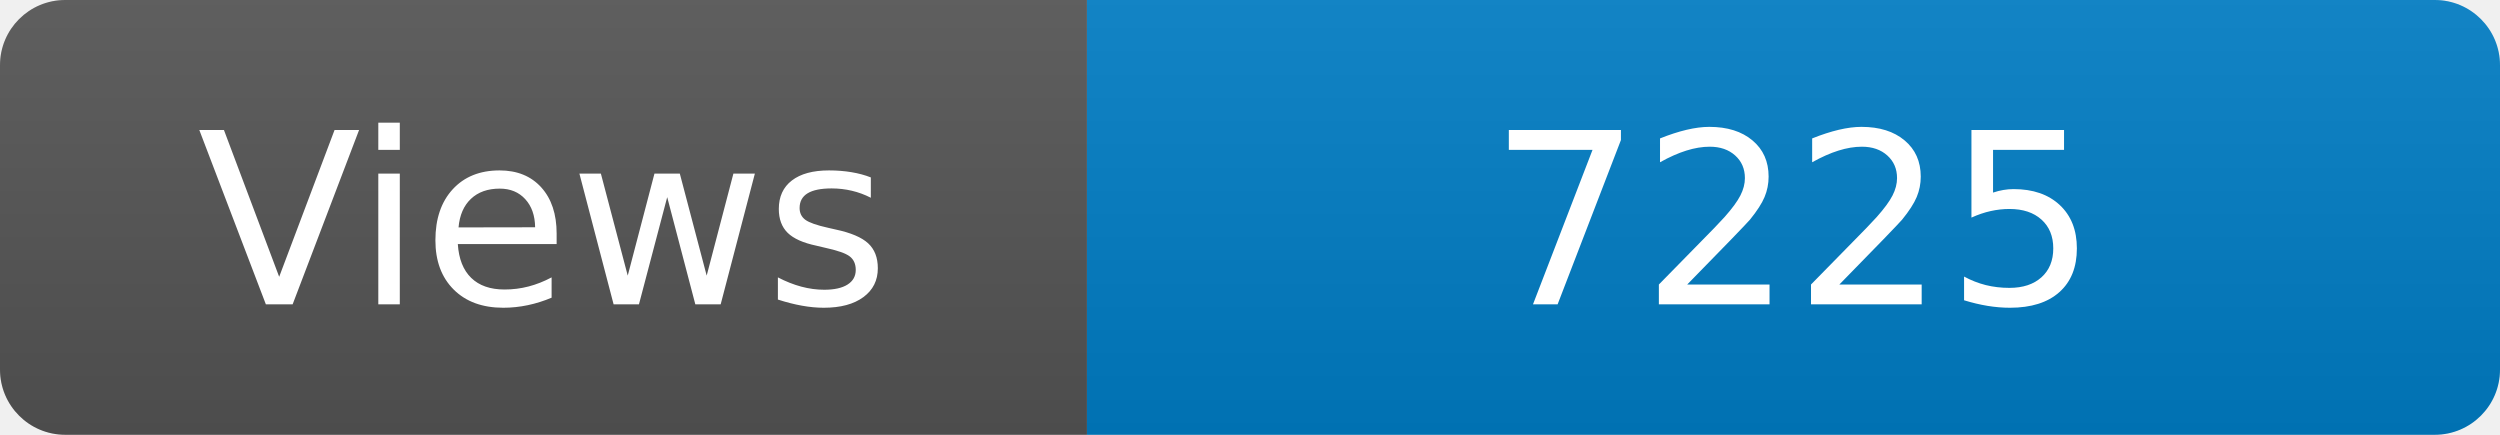
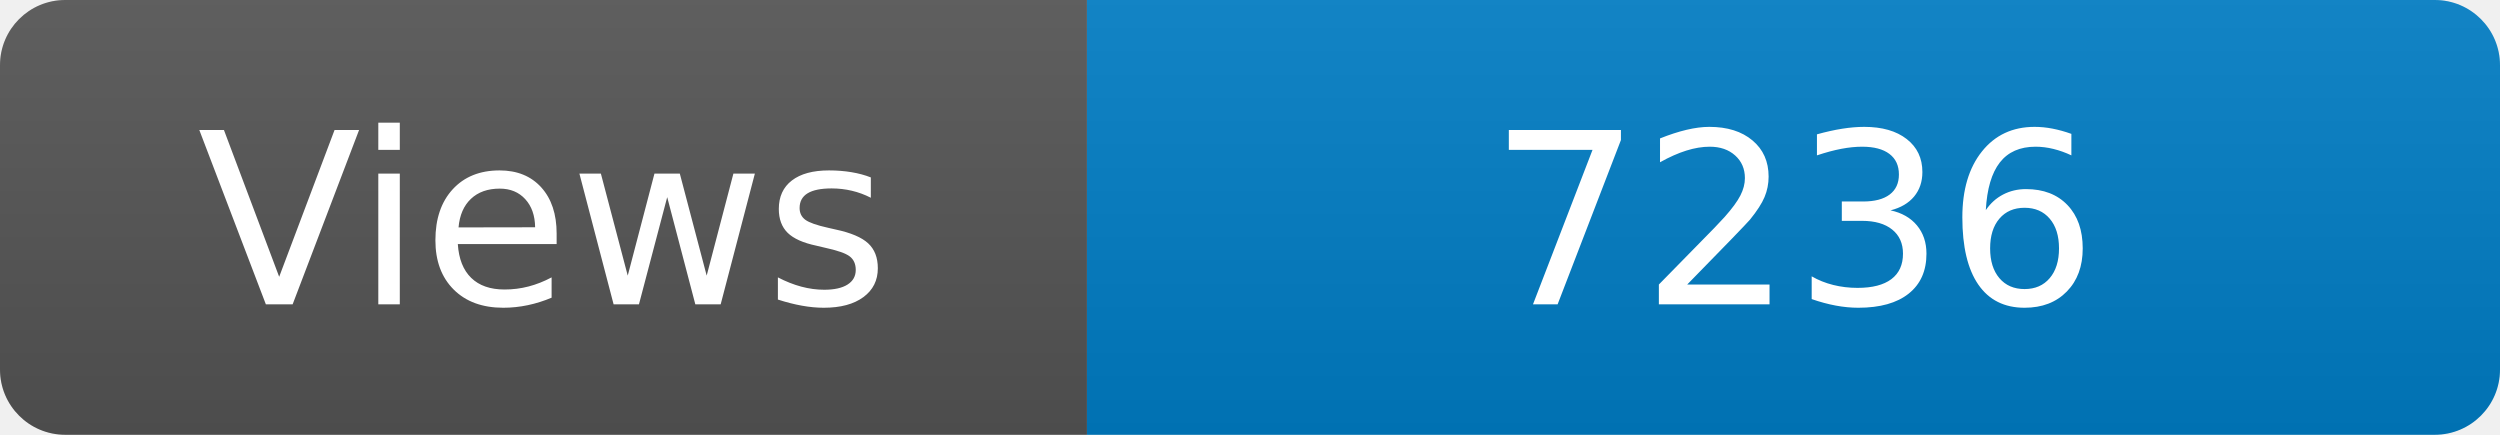
<svg xmlns="http://www.w3.org/2000/svg" width="115" height="20" role="img" aria-label="Maintained?: yes">
  <linearGradient id="s" x2="0" y2="100%">
    <stop offset="0" stop-color="#bbb" stop-opacity=".1" />
    <stop offset="1" stop-opacity=".1" />
  </linearGradient>
  <clipPath id="r">
    <rect width="115" height="20" rx="3" fill="#fff" />
  </clipPath>
  <g clip-path="url(#r)">
    <rect width="50" height="20" fill="#555" />
    <rect x="50" width="160" height="20" fill="#007ec6" />
    <rect width="115" height="20" fill="url(#s)" />
  </g>
  <g fill="#fff" text-anchor="middle" font-family="Verdana,Geneva,DejaVu Sans,sans-serif" font-size="110">
    <text x="250" y="140" transform="scale(.1)" fill="#fff">Views</text>
-     <text x="825" y="140" transform="scale(.1)" fill="#fff">7225</text>
+     <text x="825" y="140" transform="scale(.1)" fill="#fff">7236</text>
  </g>
</svg>
